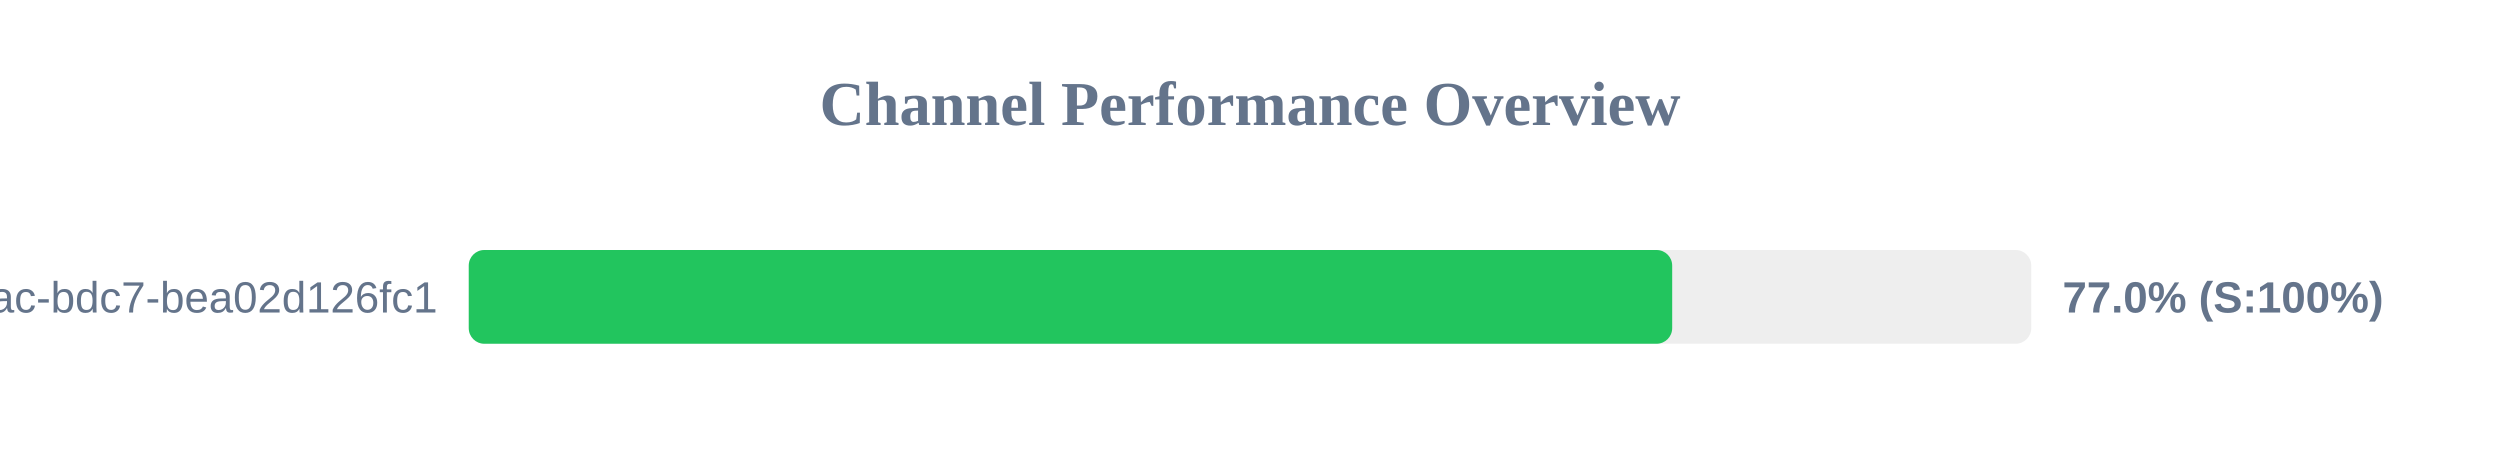
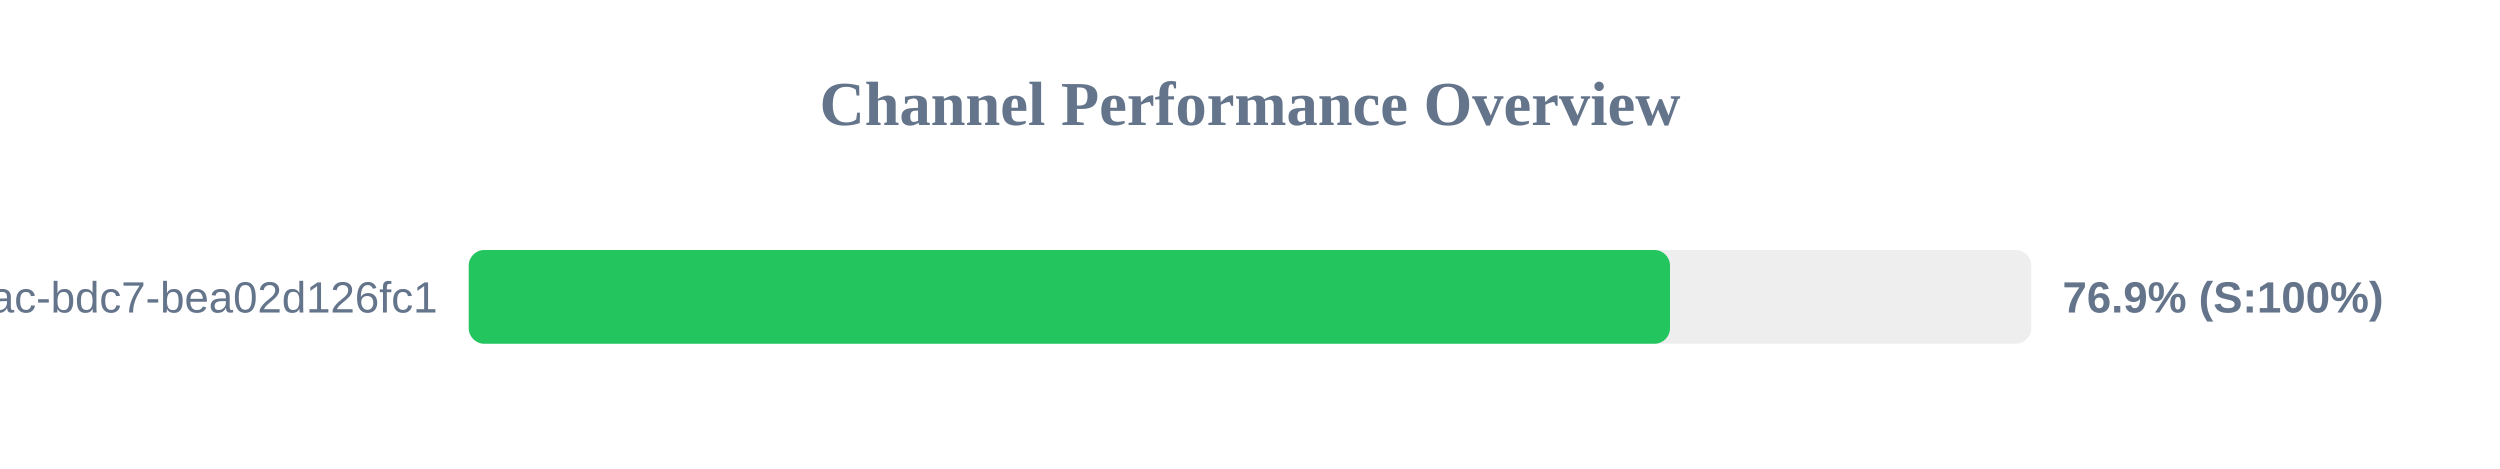
<svg xmlns="http://www.w3.org/2000/svg" width="800" height="150" version="1.1">
  <style>
        .row { font: 14px Arial; fill: #64748b; }
        .score { font: bold 14px Arial; fill: #64748b; }
    </style>
  <text x="400" y="40" text-anchor="middle" font-size="20px" font-weight="bold" fill="#64748b">Channel Performance Overview</text>
  <rect x="150" y="80" width="500" height="30" fill="#eee" rx="5" />
-   <rect x="150" y="80" width="385.1" height="30" fill="#22c55e" rx="5" />
+   <rect x="150" y="80" width="384.4" height="30" fill="#22c55e" rx="5" />
  <text x="140" y="100" text-anchor="end" class="row">?uuid=e31ad3e6-e341-42ac-bdc7-bea02d126fc1</text>
-   <text x="660" y="100" text-anchor="start" class="score">77.0% (S:100%)</text>
+   <text x="660" y="100" text-anchor="start" class="score">76.9% (S:100%)</text>
</svg>
